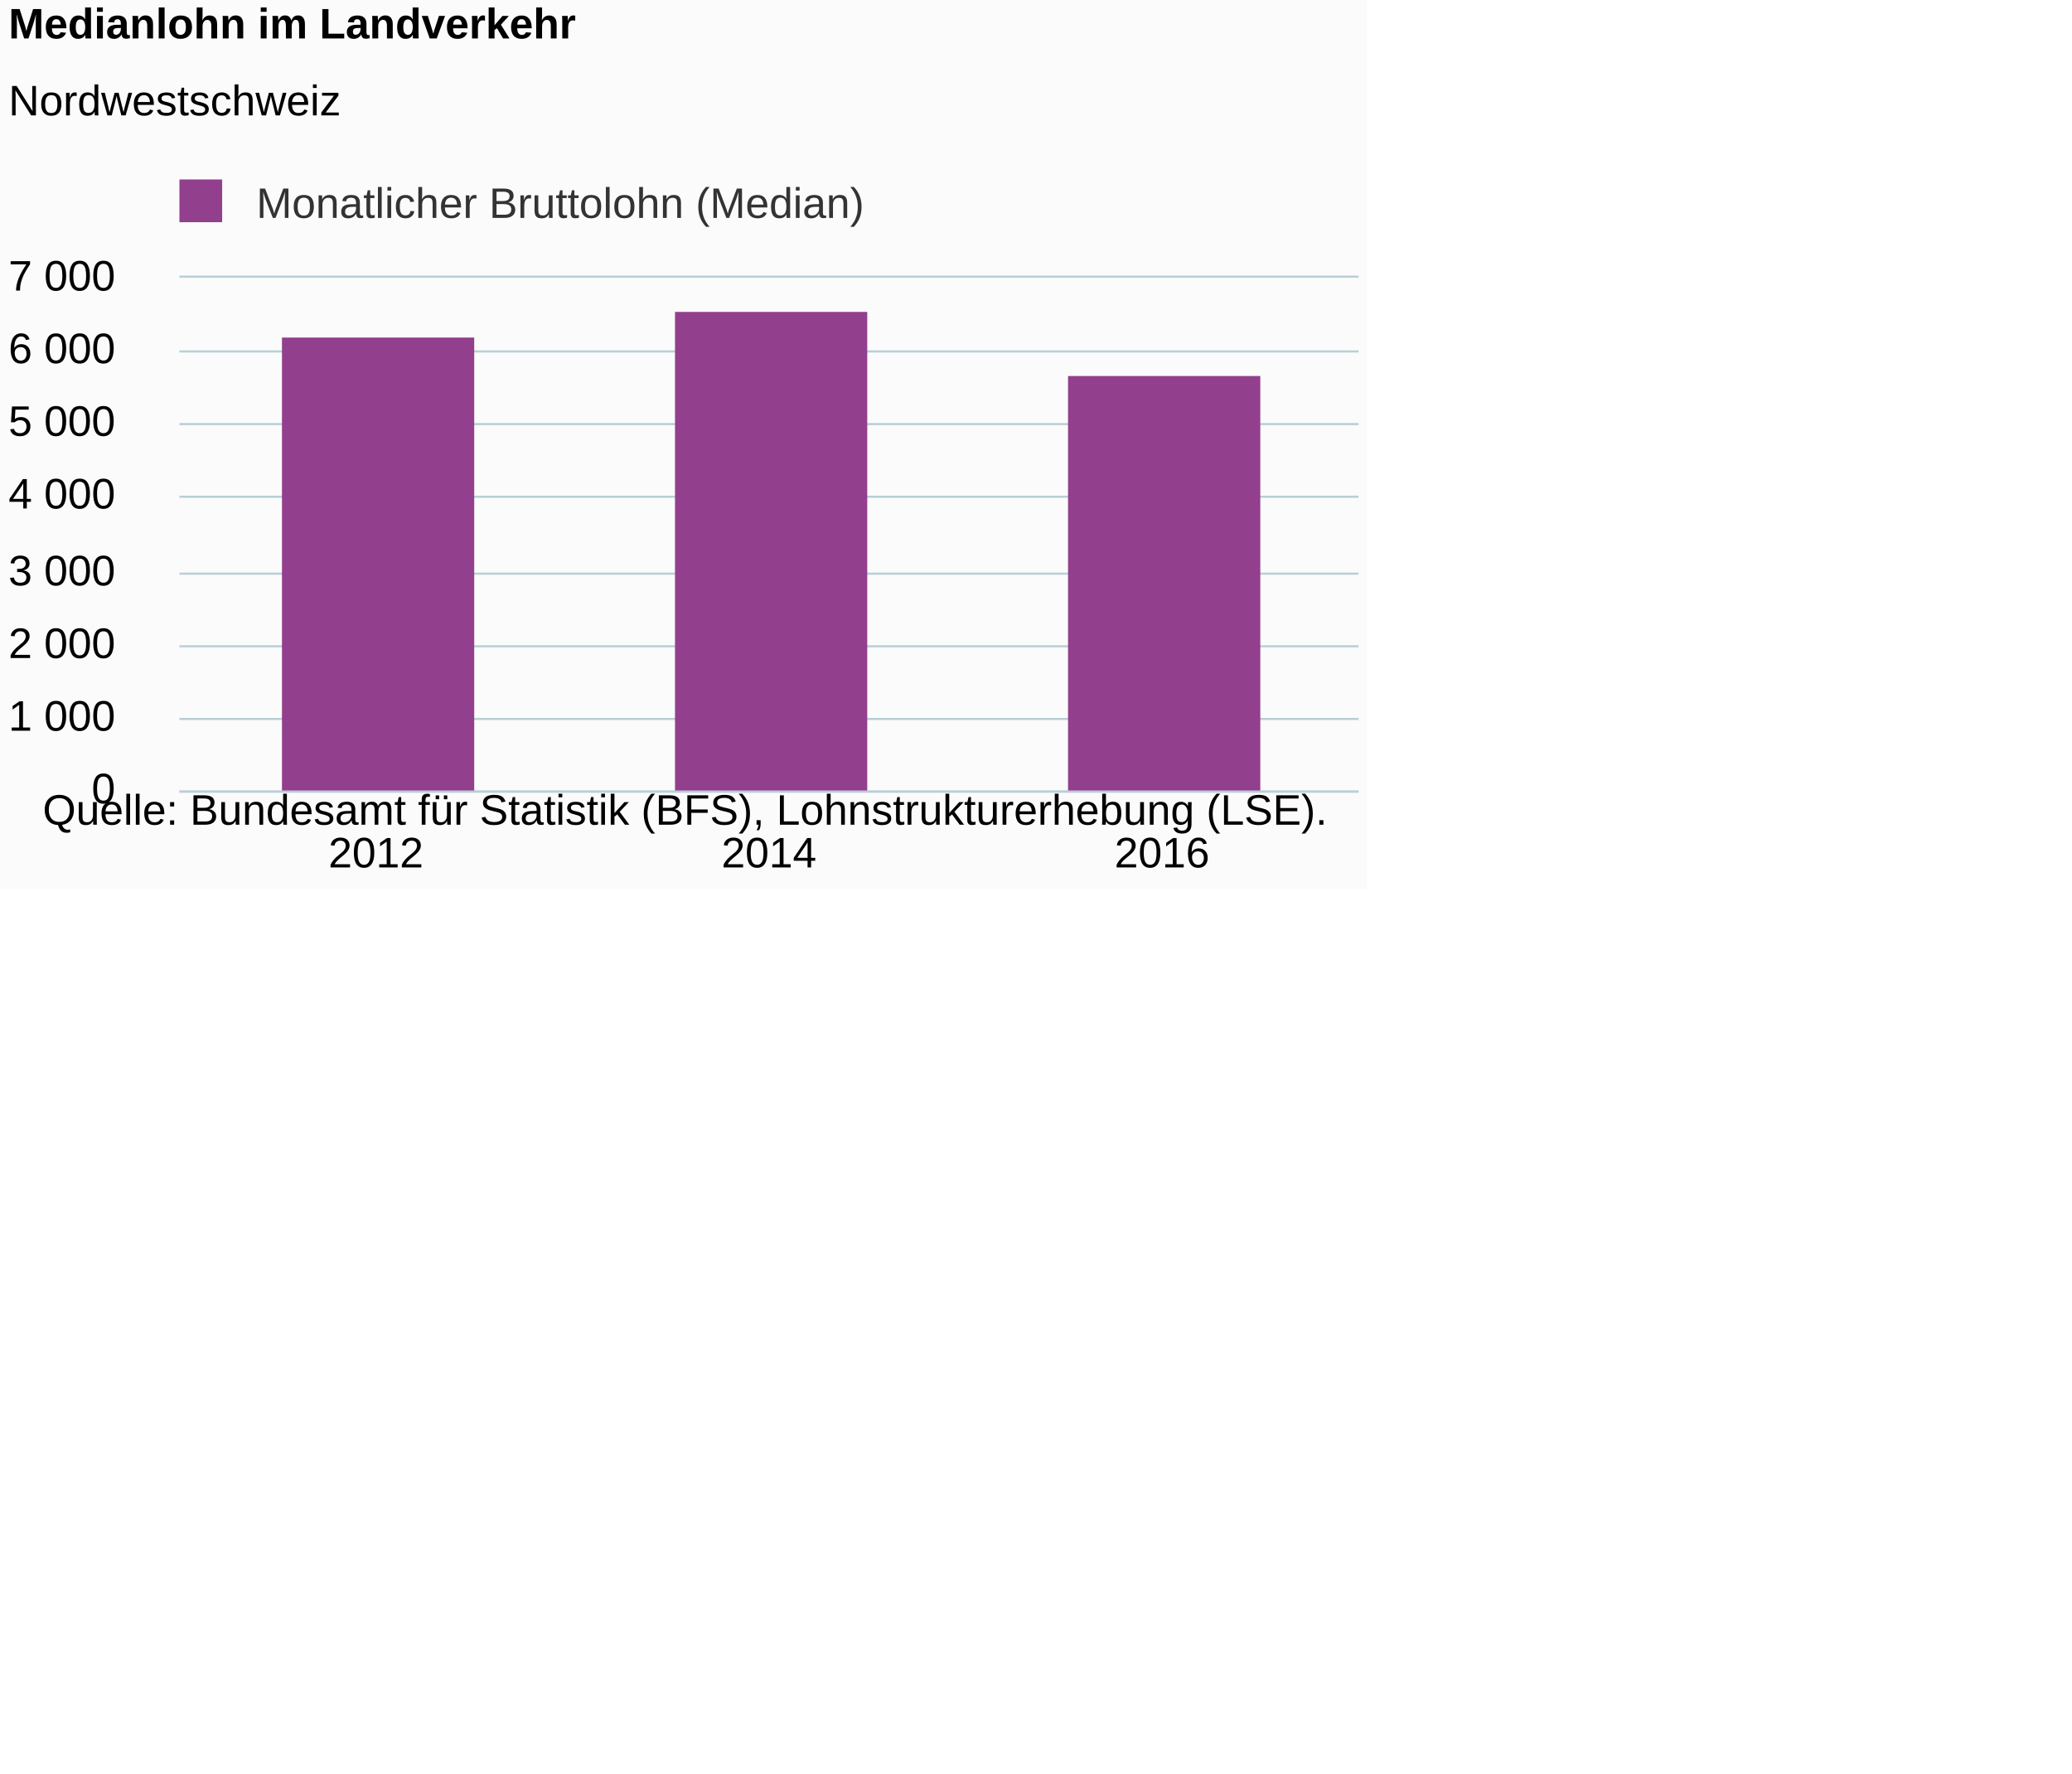
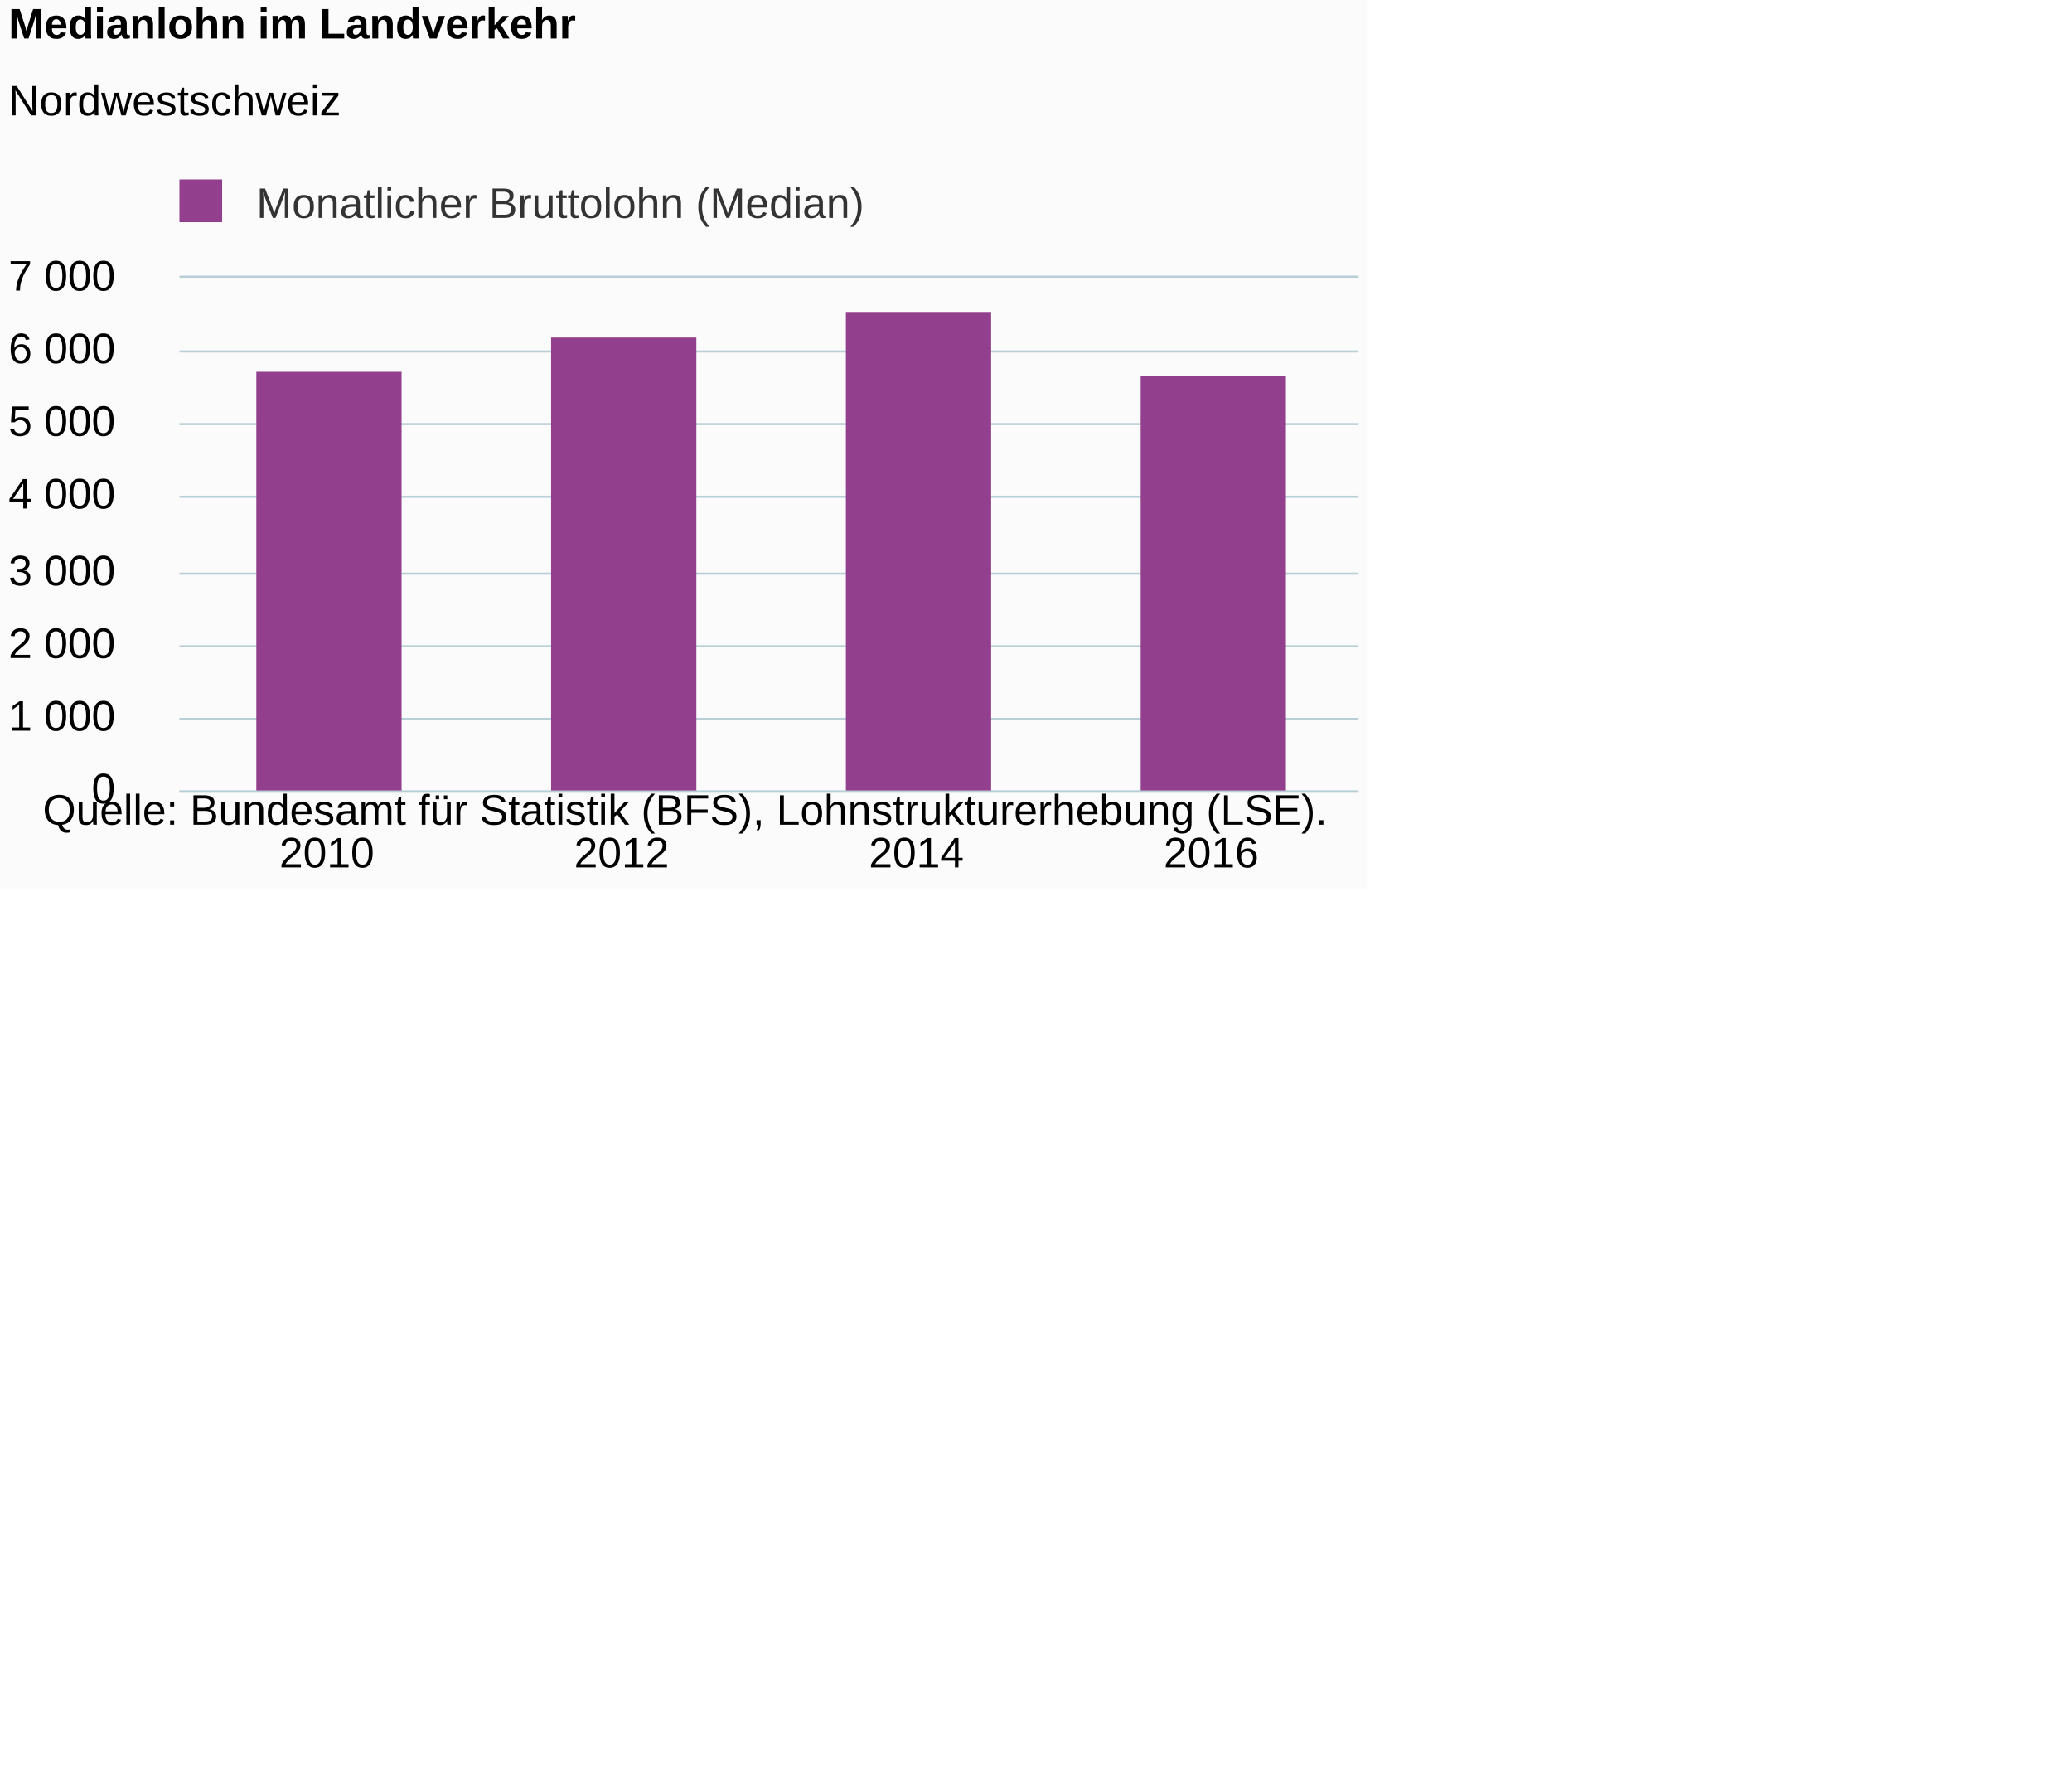
<svg xmlns="http://www.w3.org/2000/svg" version="1.1" class="highcharts-root" style="font-family:Arial;font-size:12px;" viewBox="0 0 485 415">
  <defs>
-     <clipPath id="highcharts-pm5dfn3-6">
+     <clipPath id="highcharts-oy14xfj-6">
      <rect x="0" y="0" width="276" height="120" fill="none" />
    </clipPath>
-     <clipPath id="highcharts-pm5dfn3-7">
+     <clipPath id="highcharts-oy14xfj-7">
      <rect x="0" y="0" width="276" height="120" fill="none" />
    </clipPath>
  </defs>
  <rect fill="#fbfbfb" class="highcharts-background" x="0" y="0" width="320" height="208" rx="0" ry="0" />
  <rect fill="none" class="highcharts-plot-background" x="42" y="65" width="276" height="120" />
  <g class="highcharts-pane-group" data-z-index="0" />
  <g class="highcharts-grid highcharts-xaxis-grid " data-z-index="1">
-     <path fill="none" data-z-index="1" class="highcharts-grid-line" d="M 133.5 65 L 133.5 185" opacity="1" />
-     <path fill="none" data-z-index="1" class="highcharts-grid-line" d="M 225.5 65 L 225.5 185" opacity="1" />
+     <path fill="none" data-z-index="1" class="highcharts-grid-line" d="M 110.5 65 L 110.5 185" opacity="1" />
+     <path fill="none" data-z-index="1" class="highcharts-grid-line" d="M 179.5 65 L 179.5 185" opacity="1" />
+     <path fill="none" data-z-index="1" class="highcharts-grid-line" d="M 248.5 65 L 248.5 185" opacity="1" />
    <path fill="none" data-z-index="1" class="highcharts-grid-line" d="M 317.5 65 L 317.5 185" opacity="1" />
    <path fill="none" data-z-index="1" class="highcharts-grid-line" d="M 41.5 65 L 41.5 185" opacity="1" />
  </g>
  <g class="highcharts-grid highcharts-yaxis-grid " data-z-index="1">
    <path fill="none" stroke="#B9CFD7" stroke-width="0.5" data-z-index="1" class="highcharts-grid-line" d="M 42 185.25 L 318 185.25" opacity="1" />
    <path fill="none" stroke="#B9CFD7" stroke-width="0.5" data-z-index="1" class="highcharts-grid-line" d="M 42 168.25 L 318 168.25" opacity="1" />
    <path fill="none" stroke="#B9CFD7" stroke-width="0.5" data-z-index="1" class="highcharts-grid-line" d="M 42 151.25 L 318 151.25" opacity="1" />
    <path fill="none" stroke="#B9CFD7" stroke-width="0.5" data-z-index="1" class="highcharts-grid-line" d="M 42 134.25 L 318 134.25" opacity="1" />
    <path fill="none" stroke="#B9CFD7" stroke-width="0.5" data-z-index="1" class="highcharts-grid-line" d="M 42 116.25 L 318 116.25" opacity="1" />
    <path fill="none" stroke="#B9CFD7" stroke-width="0.5" data-z-index="1" class="highcharts-grid-line" d="M 42 99.25 L 318 99.25" opacity="1" />
    <path fill="none" stroke="#B9CFD7" stroke-width="0.5" data-z-index="1" class="highcharts-grid-line" d="M 42 82.25 L 318 82.25" opacity="1" />
    <path fill="none" stroke="#B9CFD7" stroke-width="0.5" data-z-index="1" class="highcharts-grid-line" d="M 42 64.75 L 318 64.75" opacity="1" />
  </g>
  <rect fill="none" class="highcharts-plot-border" data-z-index="1" x="42" y="65" width="276" height="120" />
  <g class="highcharts-axis highcharts-xaxis " data-z-index="2">
    <path fill="none" class="highcharts-axis-line" stroke="#B9CFD7" stroke-width="0.5" data-z-index="7" d="M 42 185.25 L 318 185.25" />
  </g>
  <g class="highcharts-axis highcharts-yaxis " data-z-index="2">
    <path fill="none" class="highcharts-axis-line" data-z-index="7" d="M 42 65 L 42 185" />
  </g>
  <g class="highcharts-series-group" data-z-index="3">
-     <g data-z-index="0.1" class="highcharts-series highcharts-series-0 highcharts-column-series " transform="translate(42,65) scale(1 1)" clip-path="url(#highcharts-pm5dfn3-7)">
-       <rect x="24" y="14" width="45" height="107" fill="#923F8D" class="highcharts-point" />
-       <rect x="116" y="8" width="45" height="113" fill="#923F8D" class="highcharts-point" />
-       <rect x="208" y="23" width="45" height="98" fill="#923F8D" class="highcharts-point" />
+     <g data-z-index="0.1" class="highcharts-series highcharts-series-0 highcharts-column-series " transform="translate(42,65) scale(1 1)" clip-path="url(#highcharts-oy14xfj-7)">
+       <rect x="18" y="22" width="34" height="99" fill="#923F8D" class="highcharts-point" />
+       <rect x="87" y="14" width="34" height="107" fill="#923F8D" class="highcharts-point" />
+       <rect x="156" y="8" width="34" height="113" fill="#923F8D" class="highcharts-point" />
+       <rect x="225" y="23" width="34" height="98" fill="#923F8D" class="highcharts-point" />
    </g>
    <g data-z-index="0.1" class="highcharts-markers highcharts-series-0 highcharts-column-series " transform="translate(42,65) scale(1 1)" clip-path="none" />
  </g>
  <text x="2" text-anchor="start" class="highcharts-title" data-z-index="4" style="color:#000000;font-size:10px;font-weight:bold;fill:#000000;" y="9">
    <tspan>Medianlohn im Landverkehr</tspan>
  </text>
  <text x="2" text-anchor="start" class="highcharts-subtitle" data-z-index="4" style="color:#000000;font-size:10px;font-weight:normal;font-family:Arial;fill:#000000;" y="27">
    <tspan>Nordwestschweiz</tspan>
  </text>
  <g class="highcharts-legend" data-z-index="7" transform="translate(39,43)">
    <rect fill="none" class="highcharts-legend-box" rx="0" ry="0" x="0" y="0" width="162" height="10" visibility="visible" />
    <g data-z-index="1">
      <g>
        <g class="highcharts-legend-item highcharts-column-series highcharts-color-undefined highcharts-series-0" data-z-index="1" transform="translate(0,-5)">
          <text x="21" style="color:#333333;font-size:10px;font-weight:normal;cursor:pointer;fill:#333333;" text-anchor="start" data-z-index="2" y="13">
            <tspan>Monatlicher Bruttolohn (Median)</tspan>
          </text>
          <rect x="3" y="4" width="10" height="10" fill="#923F8D" class="highcharts-point" data-z-index="3" />
        </g>
      </g>
    </g>
  </g>
  <g class="highcharts-axis-labels highcharts-xaxis-labels " data-z-index="7">
-     <text x="88" style="color:#000000;cursor:default;font-size:10px;fill:#000000;" text-anchor="middle" transform="translate(0,0)" y="203" opacity="1">2012</text>
-     <text x="180" style="color:#000000;cursor:default;font-size:10px;fill:#000000;" text-anchor="middle" transform="translate(0,0)" y="203" opacity="1">2014</text>
-     <text x="272" style="color:#000000;cursor:default;font-size:10px;fill:#000000;" text-anchor="middle" transform="translate(0,0)" y="203" opacity="1">2016</text>
+     <text x="76.5" style="color:#000000;cursor:default;font-size:10px;fill:#000000;" text-anchor="middle" transform="translate(0,0)" y="203" opacity="1">2010</text>
+     <text x="145.5" style="color:#000000;cursor:default;font-size:10px;fill:#000000;" text-anchor="middle" transform="translate(0,0)" y="203" opacity="1">2012</text>
+     <text x="214.5" style="color:#000000;cursor:default;font-size:10px;fill:#000000;" text-anchor="middle" transform="translate(0,0)" y="203" opacity="1">2014</text>
+     <text x="283.5" style="color:#000000;cursor:default;font-size:10px;fill:#000000;" text-anchor="middle" transform="translate(0,0)" y="203" opacity="1">2016</text>
  </g>
  <g class="highcharts-axis-labels highcharts-yaxis-labels " data-z-index="7">
    <text x="27" style="color:#000000;cursor:default;font-size:10px;fill:#000000;" text-anchor="end" transform="translate(0,0)" y="188" opacity="1">0</text>
    <text x="27" style="color:#000000;cursor:default;font-size:10px;fill:#000000;" text-anchor="end" transform="translate(0,0)" y="171" opacity="1">
      <tspan>1 000</tspan>
    </text>
    <text x="27" style="color:#000000;cursor:default;font-size:10px;fill:#000000;" text-anchor="end" transform="translate(0,0)" y="154" opacity="1">
      <tspan>2 000</tspan>
    </text>
    <text x="27" style="color:#000000;cursor:default;font-size:10px;fill:#000000;" text-anchor="end" transform="translate(0,0)" y="137" opacity="1">
      <tspan>3 000</tspan>
    </text>
    <text x="27" style="color:#000000;cursor:default;font-size:10px;fill:#000000;" text-anchor="end" transform="translate(0,0)" y="119" opacity="1">
      <tspan>4 000</tspan>
    </text>
    <text x="27" style="color:#000000;cursor:default;font-size:10px;fill:#000000;" text-anchor="end" transform="translate(0,0)" y="102" opacity="1">
      <tspan>5 000</tspan>
    </text>
    <text x="27" style="color:#000000;cursor:default;font-size:10px;fill:#000000;" text-anchor="end" transform="translate(0,0)" y="85" opacity="1">
      <tspan>6 000</tspan>
    </text>
    <text x="27" style="color:#000000;cursor:default;font-size:10px;fill:#000000;" text-anchor="end" transform="translate(0,0)" y="68" opacity="1">
      <tspan>7 000</tspan>
    </text>
  </g>
  <text x="10" class="highcharts-credits" text-anchor="start" data-z-index="8" style="cursor:default;color:#000000;font-size:10;fill:#000000;" y="193">
    <tspan>Quelle: Bundesamt für Statistik (BFS), Lohnstrukturerhebung (LSE).</tspan>
  </text>
</svg>
